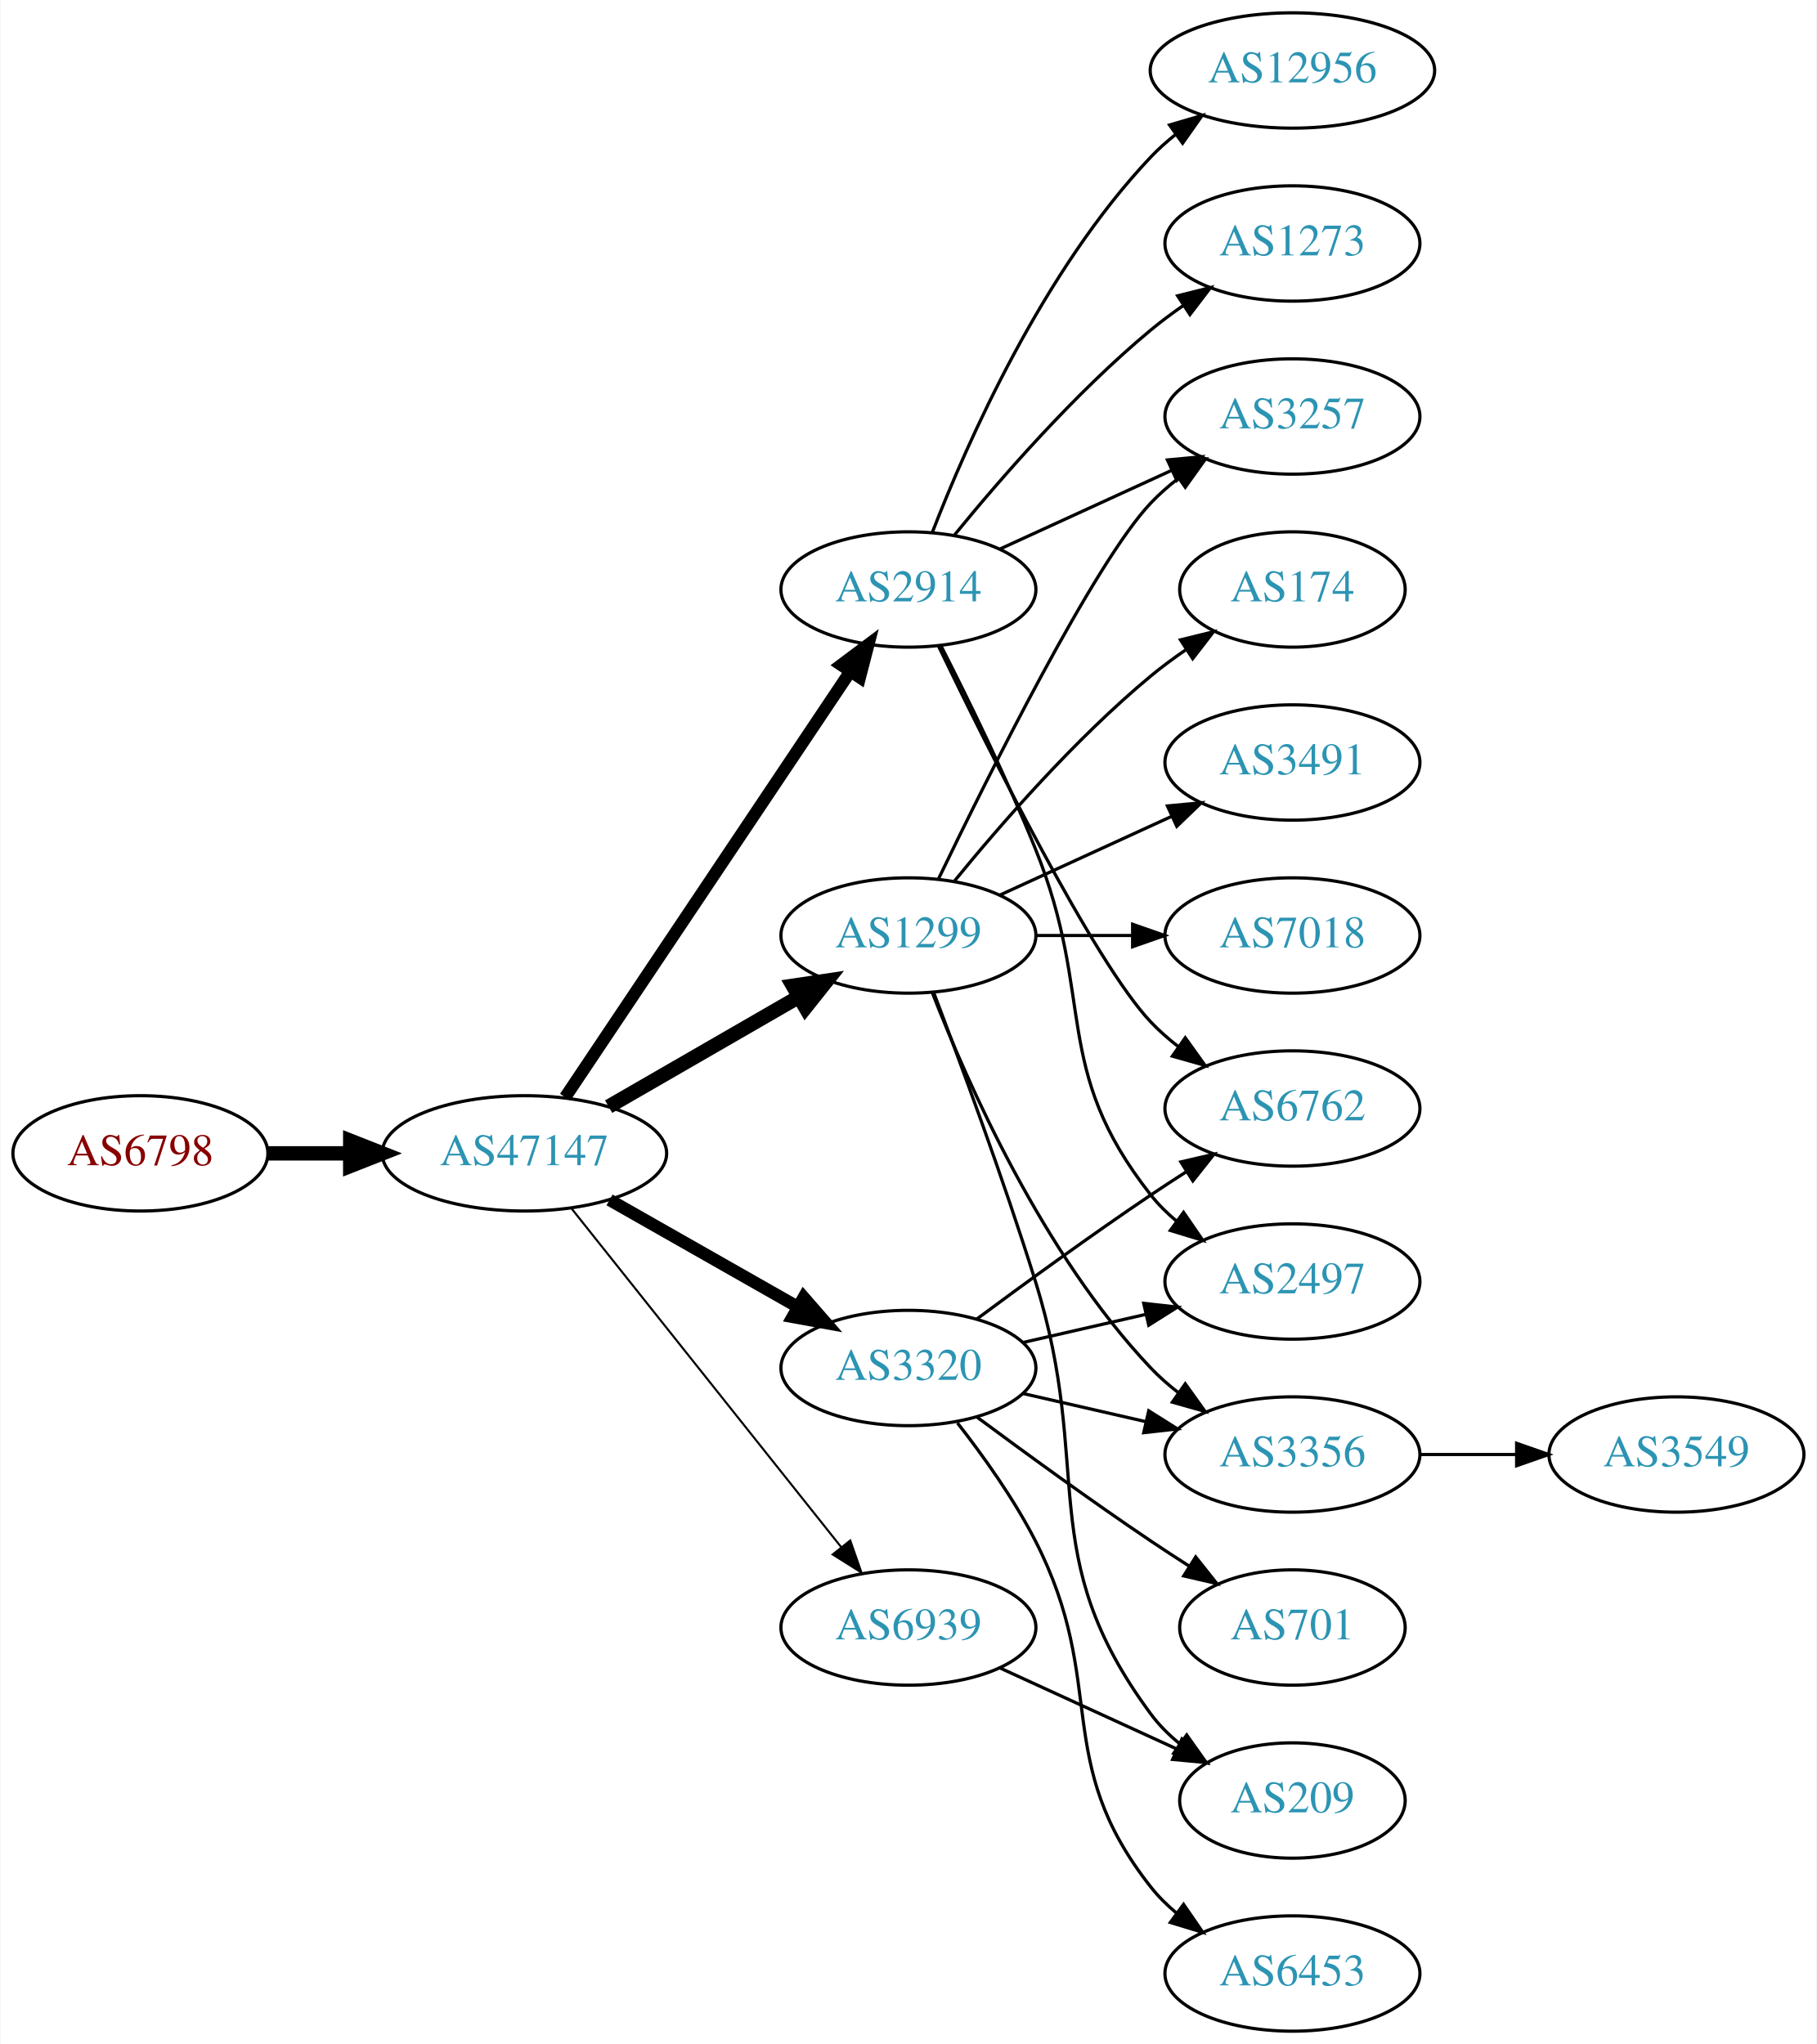
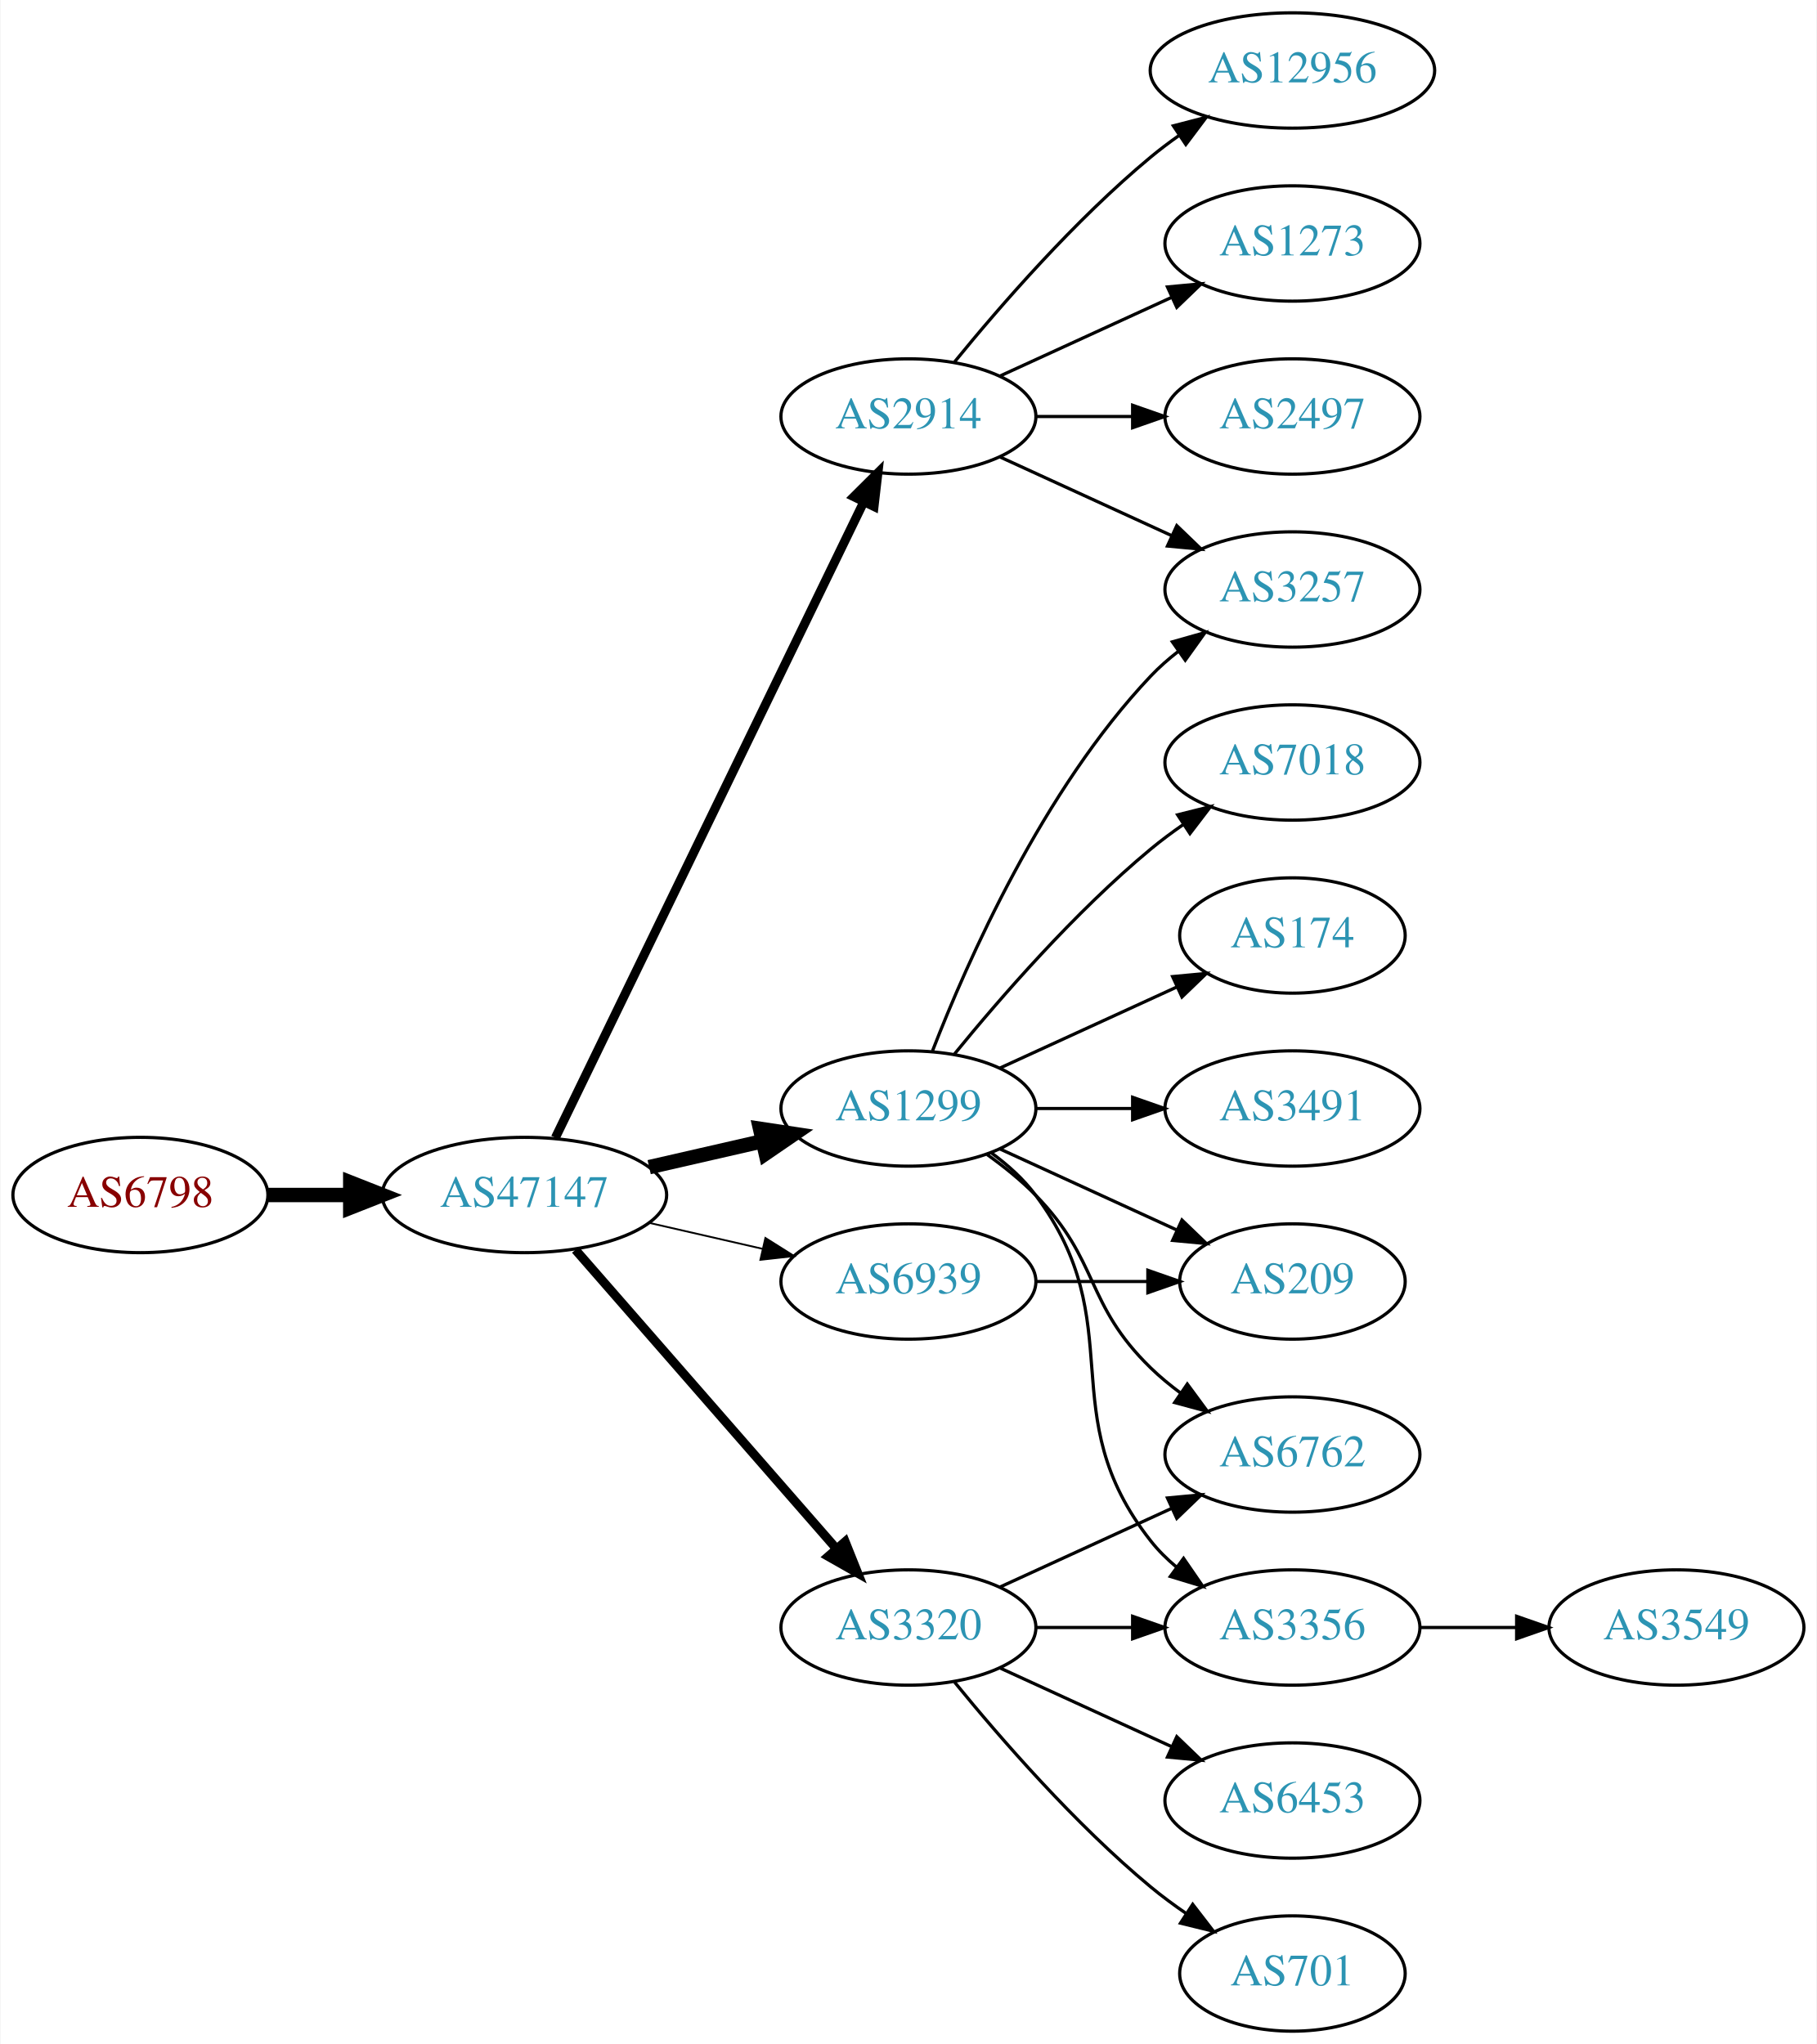
<svg xmlns="http://www.w3.org/2000/svg" xmlns:xlink="http://www.w3.org/1999/xlink" width="567pt" height="638pt" viewBox="0.00 0.00 566.66 638.00">
  <g id="graph0" class="graph" transform="scale(1 1) rotate(0) translate(4 634)">
    <polygon fill="white" stroke="none" points="-4,4 -4,-634 562.663,-634 562.663,4 -4,4" />
    <g id="node1" class="node">
      <g id="a_node1">
        <a xlink:href="/asn/6798" xlink:title="AS6798 ~ Net4You Internet GmbH [AT]">
-           <ellipse fill="#ffffff" stroke="black" cx="39.647" cy="-274" rx="39.794" ry="18" />
-           <text text-anchor="middle" x="39.647" y="-270.3" font-family="Times,serif" font-size="14.00" fill="#880000">AS6798</text>
+           <ellipse fill="#ffffff" stroke="black" cx="39.647" cy="-261" rx="39.794" ry="18" />
+           <text text-anchor="middle" x="39.647" y="-257.3" font-family="Times,serif" font-size="14.00" fill="#880000">AS6798</text>
        </a>
      </g>
    </g>
    <g id="node2" class="node">
      <g id="a_node2">
        <a xlink:href="/asn/47147" xlink:title="AS47147 ~ ANEXIA Internetdienstleistungs GmbH [AT]">
-           <ellipse fill="#ffffff" stroke="black" cx="159.489" cy="-274" rx="44.393" ry="18" />
-           <text text-anchor="middle" x="159.489" y="-270.3" font-family="Times,serif" font-size="14.00" fill="#2c94b3">AS47147</text>
+           <ellipse fill="#ffffff" stroke="black" cx="159.489" cy="-261" rx="44.393" ry="18" />
+           <text text-anchor="middle" x="159.489" y="-257.3" font-family="Times,serif" font-size="14.00" fill="#2c94b3">AS47147</text>
        </a>
      </g>
    </g>
    <g id="edge1" class="edge">
-       <path fill="none" stroke="black" stroke-width="4.5" d="M79.559,-274C87.662,-274 96.337,-274 104.863,-274" />
-       <polygon fill="black" stroke="black" stroke-width="4.5" points="105.141,-277.938 115.141,-274 105.141,-270.063 105.141,-277.938" />
+       <path fill="none" stroke="black" stroke-width="4.5" d="M79.559,-261C87.662,-261 96.337,-261 104.863,-261" />
+       <polygon fill="black" stroke="black" stroke-width="4.5" points="105.141,-264.938 115.141,-261 105.141,-257.063 105.141,-264.938" />
    </g>
    <g id="node3" class="node">
      <g id="a_node3">
-         <a xlink:href="/asn/3320" xlink:title="AS3320 ~ DTAG [DE]">
-           <ellipse fill="#ffffff" stroke="black" cx="279.332" cy="-207" rx="39.794" ry="18" />
-           <text text-anchor="middle" x="279.332" y="-203.3" font-family="Times,serif" font-size="14.00" fill="#2c94b3">AS3320</text>
+         <a xlink:href="/asn/1299" xlink:title="AS1299 ~ Telia Carrier [EU]">
+           <ellipse fill="#ffffff" stroke="black" cx="279.332" cy="-288" rx="39.794" ry="18" />
+           <text text-anchor="middle" x="279.332" y="-284.3" font-family="Times,serif" font-size="14.00" fill="#2c94b3">AS1299</text>
        </a>
      </g>
    </g>
    <g id="edge2" class="edge">
-       <path fill="none" stroke="black" stroke-width="3.857" d="M186.059,-259.462C203.278,-249.672 226.164,-236.66 244.835,-226.045" />
-       <polygon fill="black" stroke="black" stroke-width="3.857" points="246.656,-229.036 253.619,-221.05 243.196,-222.95 246.656,-229.036" />
+       <path fill="none" stroke="black" stroke-width="4.5" d="M198.424,-269.692C209.664,-272.267 222.077,-275.111 233.7,-277.774" />
+       <polygon fill="black" stroke="black" stroke-width="4.5" points="233.035,-281.661 243.662,-280.057 234.794,-273.985 233.035,-281.661" />
    </g>
    <g id="node4" class="node">
      <g id="a_node4">
-         <a xlink:href="/asn/1299" xlink:title="AS1299 ~ Telia Carrier [EU]">
-           <ellipse fill="#ffffff" stroke="black" cx="279.332" cy="-342" rx="39.794" ry="18" />
-           <text text-anchor="middle" x="279.332" y="-338.3" font-family="Times,serif" font-size="14.00" fill="#2c94b3">AS1299</text>
+         <a xlink:href="/asn/2914" xlink:title="AS2914 ~ NTT America, Inc. [US]">
+           <ellipse fill="#ffffff" stroke="black" cx="279.332" cy="-504" rx="39.794" ry="18" />
+           <text text-anchor="middle" x="279.332" y="-500.3" font-family="Times,serif" font-size="14.00" fill="#2c94b3">AS2914</text>
        </a>
      </g>
    </g>
    <g id="edge3" class="edge">
-       <path fill="none" stroke="black" stroke-width="4.5" d="M185.769,-288.588C203.089,-298.582 226.24,-311.941 245.056,-322.799" />
-       <polygon fill="black" stroke="black" stroke-width="4.5" points="243.271,-326.314 253.9,-327.902 247.207,-319.493 243.271,-326.314" />
+       <path fill="none" stroke="black" stroke-width="2.812" d="M169.154,-278.868C189.635,-321.101 241.122,-427.272 265.348,-477.227" />
+       <polygon fill="black" stroke="black" stroke-width="2.812" points="262.3,-478.963 269.813,-486.433 268.598,-475.908 262.3,-478.963" />
    </g>
    <g id="node5" class="node">
      <g id="a_node5">
-         <a xlink:href="/asn/2914" xlink:title="AS2914 ~ NTT America, Inc. [US]">
-           <ellipse fill="#ffffff" stroke="black" cx="279.332" cy="-450" rx="39.794" ry="18" />
-           <text text-anchor="middle" x="279.332" y="-446.3" font-family="Times,serif" font-size="14.00" fill="#2c94b3">AS2914</text>
+         <a xlink:href="/asn/3320" xlink:title="AS3320 ~ DTAG [DE]">
+           <ellipse fill="#ffffff" stroke="black" cx="279.332" cy="-126" rx="39.794" ry="18" />
+           <text text-anchor="middle" x="279.332" y="-122.3" font-family="Times,serif" font-size="14.00" fill="#2c94b3">AS3320</text>
        </a>
      </g>
    </g>
    <g id="edge4" class="edge">
-       <path fill="none" stroke="black" stroke-width="3.857" d="M172.219,-291.519C193.096,-322.699 236.784,-387.948 261.087,-424.245" />
-       <polygon fill="black" stroke="black" stroke-width="3.857" points="258.351,-426.449 266.823,-432.811 264.167,-422.555 258.351,-426.449" />
+       <path fill="none" stroke="black" stroke-width="2.812" d="M175.414,-243.902C195.956,-220.369 233.075,-177.845 256.672,-150.813" />
+       <polygon fill="black" stroke="black" stroke-width="2.812" points="259.589,-152.794 263.528,-142.959 254.315,-148.191 259.589,-152.794" />
    </g>
    <g id="node6" class="node">
      <g id="a_node6">
        <a xlink:href="/asn/6939" xlink:title="AS6939 ~ Hurricane Electric LLC [US]">
-           <ellipse fill="#ffffff" stroke="black" cx="279.332" cy="-126" rx="39.794" ry="18" />
-           <text text-anchor="middle" x="279.332" y="-122.3" font-family="Times,serif" font-size="14.00" fill="#2c94b3">AS6939</text>
+           <ellipse fill="#ffffff" stroke="black" cx="279.332" cy="-234" rx="39.794" ry="18" />
+           <text text-anchor="middle" x="279.332" y="-230.3" font-family="Times,serif" font-size="14.00" fill="#2c94b3">AS6939</text>
        </a>
      </g>
    </g>
    <g id="edge5" class="edge">
-       <path fill="none" stroke="black" stroke-width="0.643" d="M174.238,-256.733C194.993,-230.666 234.439,-181.126 258.363,-151.079" />
-       <polygon fill="black" stroke="black" stroke-width="0.643" points="261.18,-153.16 264.671,-143.157 255.703,-148.8 261.18,-153.16" />
+       <path fill="none" stroke="black" stroke-width="0.562" d="M198.424,-252.308C209.664,-249.733 222.077,-246.889 233.7,-244.226" />
+       <polygon fill="black" stroke="black" stroke-width="0.562" points="234.696,-247.588 243.662,-241.943 233.133,-240.765 234.696,-247.588" />
    </g>
    <g id="node7" class="node">
      <g id="a_node7">
-         <a xlink:href="/asn/3356" xlink:title="AS3356 ~ Level 3 Parent, LLC [US]">
-           <ellipse fill="#ffffff" stroke="black" cx="399.174" cy="-180" rx="39.794" ry="18" />
-           <text text-anchor="middle" x="399.174" y="-176.3" font-family="Times,serif" font-size="14.00" fill="#2c94b3">AS3356</text>
+         <a xlink:href="/asn/3257" xlink:title="AS3257 ~ GTT [DE]">
+           <ellipse fill="#ffffff" stroke="black" cx="399.174" cy="-450" rx="39.794" ry="18" />
+           <text text-anchor="middle" x="399.174" y="-446.3" font-family="Times,serif" font-size="14.00" fill="#2c94b3">AS3257</text>
        </a>
      </g>
    </g>
    <g id="edge6" class="edge">
-       <path fill="none" stroke="black" d="M315.051,-199.045C327.051,-196.296 340.672,-193.175 353.364,-190.267" />
-       <polygon fill="black" stroke="black" points="354.33,-193.636 363.296,-187.991 352.767,-186.813 354.33,-193.636" />
+       <path fill="none" stroke="black" d="M286.855,-305.994C297.605,-333.728 321.262,-387.429 354.978,-423 357.564,-425.728 360.481,-428.294 363.55,-430.677" />
+       <polygon fill="black" stroke="black" points="361.704,-433.658 371.898,-436.543 365.728,-427.93 361.704,-433.658" />
    </g>
    <g id="node8" class="node">
      <g id="a_node8">
-         <a xlink:href="/asn/701" xlink:title="AS701 ~ UUNET [US]">
-           <ellipse fill="#ffffff" stroke="black" cx="399.174" cy="-126" rx="35.194" ry="18" />
-           <text text-anchor="middle" x="399.174" y="-122.3" font-family="Times,serif" font-size="14.00" fill="#2c94b3">AS701</text>
+         <a xlink:href="/asn/6762" xlink:title="AS6762 ~ TELECOM ITALIA SPARKLE S.p.A. [IT]">
+           <ellipse fill="#ffffff" stroke="black" cx="399.174" cy="-180" rx="39.794" ry="18" />
+           <text text-anchor="middle" x="399.174" y="-176.3" font-family="Times,serif" font-size="14.00" fill="#2c94b3">AS6762</text>
        </a>
      </g>
    </g>
    <g id="edge7" class="edge">
-       <path fill="none" stroke="black" d="M300.662,-191.723C315.524,-180.696 336.269,-165.593 354.978,-153 358.795,-150.431 362.845,-147.79 366.876,-145.214" />
-       <polygon fill="black" stroke="black" points="368.98,-148.025 375.57,-139.729 365.245,-142.105 368.98,-148.025" />
+       <path fill="none" stroke="black" d="M303.926,-273.611C309.182,-269.852 314.513,-265.563 318.978,-261 339.151,-240.383 334.285,-227.094 354.978,-207 357.823,-204.237 360.997,-201.614 364.297,-199.166" />
+       <polygon fill="black" stroke="black" points="366.363,-201.994 372.645,-193.462 362.414,-196.214 366.363,-201.994" />
    </g>
    <g id="node9" class="node">
      <g id="a_node9">
-         <a xlink:href="/asn/6453" xlink:title="AS6453 ~ TATA COMMUNICATIONS (AMERICA) INC [US]">
-           <ellipse fill="#ffffff" stroke="black" cx="399.174" cy="-18" rx="39.794" ry="18" />
-           <text text-anchor="middle" x="399.174" y="-14.3" font-family="Times,serif" font-size="14.00" fill="#2c94b3">AS6453</text>
+         <a xlink:href="/asn/209" xlink:title="AS209 ~ CenturyLink Communications, LLC [US]">
+           <ellipse fill="#ffffff" stroke="black" cx="399.174" cy="-234" rx="35.194" ry="18" />
+           <text text-anchor="middle" x="399.174" y="-230.3" font-family="Times,serif" font-size="14.00" fill="#2c94b3">AS209</text>
        </a>
      </g>
    </g>
    <g id="edge8" class="edge">
-       <path fill="none" stroke="black" d="M294.628,-189.86C302.614,-179.647 312.276,-166.147 318.978,-153 341.958,-107.923 323.679,-84.754 354.978,-45 357.303,-42.047 360.047,-39.33 363.006,-36.853" />
-       <polygon fill="black" stroke="black" points="365.199,-39.585 371.203,-30.855 361.065,-33.936 365.199,-39.585" />
+       <path fill="none" stroke="black" d="M307.96,-275.339C324.377,-267.817 345.358,-258.202 362.955,-250.139" />
+       <polygon fill="black" stroke="black" points="364.7,-253.189 372.332,-245.842 361.783,-246.826 364.7,-253.189" />
    </g>
    <g id="node10" class="node">
      <g id="a_node10">
-         <a xlink:href="/asn/6762" xlink:title="AS6762 ~ TELECOM ITALIA SPARKLE S.p.A. [IT]">
-           <ellipse fill="#ffffff" stroke="black" cx="399.174" cy="-288" rx="39.794" ry="18" />
-           <text text-anchor="middle" x="399.174" y="-284.3" font-family="Times,serif" font-size="14.00" fill="#2c94b3">AS6762</text>
+         <a xlink:href="/asn/3356" xlink:title="AS3356 ~ Level 3 Parent, LLC [US]">
+           <ellipse fill="#ffffff" stroke="black" cx="399.174" cy="-126" rx="39.794" ry="18" />
+           <text text-anchor="middle" x="399.174" y="-122.3" font-family="Times,serif" font-size="14.00" fill="#2c94b3">AS3356</text>
        </a>
      </g>
    </g>
    <g id="edge9" class="edge">
-       <path fill="none" stroke="black" d="M300.662,-222.277C315.524,-233.304 336.269,-248.407 354.978,-261 358.527,-263.389 362.277,-265.839 366.026,-268.242" />
-       <polygon fill="black" stroke="black" points="364.352,-271.325 374.674,-273.712 368.094,-265.409 364.352,-271.325" />
+       <path fill="none" stroke="black" d="M305.262,-274.118C310.338,-270.389 315.256,-265.984 318.978,-261 349.249,-220.458 323.679,-192.754 354.978,-153 357.303,-150.047 360.047,-147.33 363.006,-144.853" />
+       <polygon fill="black" stroke="black" points="365.199,-147.585 371.203,-138.855 361.065,-141.936 365.199,-147.585" />
    </g>
    <g id="node11" class="node">
      <g id="a_node11">
-         <a xlink:href="/asn/2497" xlink:title="AS2497 ~ Internet Initiative Japan Inc. [JP]">
-           <ellipse fill="#ffffff" stroke="black" cx="399.174" cy="-234" rx="39.794" ry="18" />
-           <text text-anchor="middle" x="399.174" y="-230.3" font-family="Times,serif" font-size="14.00" fill="#2c94b3">AS2497</text>
+         <a xlink:href="/asn/7018" xlink:title="AS7018 ~ AT&amp;T Services, Inc. [US]">
+           <ellipse fill="#ffffff" stroke="black" cx="399.174" cy="-396" rx="39.794" ry="18" />
+           <text text-anchor="middle" x="399.174" y="-392.3" font-family="Times,serif" font-size="14.00" fill="#2c94b3">AS7018</text>
        </a>
      </g>
    </g>
    <g id="edge10" class="edge">
-       <path fill="none" stroke="black" d="M315.051,-214.955C327.051,-217.704 340.672,-220.825 353.364,-223.733" />
-       <polygon fill="black" stroke="black" points="352.767,-227.187 363.296,-226.009 354.33,-220.364 352.767,-227.187" />
-     </g>
-     <g id="edge16" class="edge">
-       <path fill="none" stroke="black" d="M286.855,-324.006C297.605,-296.272 321.262,-242.571 354.978,-207 357.564,-204.272 360.481,-201.706 363.55,-199.323" />
-       <polygon fill="black" stroke="black" points="365.728,-202.07 371.898,-193.457 361.704,-196.342 365.728,-202.07" />
+       <path fill="none" stroke="black" d="M293.751,-305.065C307.865,-322.375 331.28,-349.345 354.978,-369 358.194,-371.668 361.695,-374.27 365.265,-376.741" />
+       <polygon fill="black" stroke="black" points="363.343,-379.666 373.622,-382.236 367.189,-373.817 363.343,-379.666" />
    </g>
    <g id="node12" class="node">
      <g id="a_node12">
-         <a xlink:href="/asn/7018" xlink:title="AS7018 ~ AT&amp;T Services, Inc. [US]">
-           <ellipse fill="#ffffff" stroke="black" cx="399.174" cy="-342" rx="39.794" ry="18" />
-           <text text-anchor="middle" x="399.174" y="-338.3" font-family="Times,serif" font-size="14.00" fill="#2c94b3">AS7018</text>
+         <a xlink:href="/asn/174" xlink:title="AS174 ~ Cogent Communications [US]">
+           <ellipse fill="#ffffff" stroke="black" cx="399.174" cy="-342" rx="35.194" ry="18" />
+           <text text-anchor="middle" x="399.174" y="-338.3" font-family="Times,serif" font-size="14.00" fill="#2c94b3">AS174</text>
        </a>
      </g>
    </g>
    <g id="edge11" class="edge">
-       <path fill="none" stroke="black" d="M319.244,-342C328.798,-342 339.147,-342 349.11,-342" />
-       <polygon fill="black" stroke="black" points="349.302,-345.5 359.302,-342 349.302,-338.5 349.302,-345.5" />
+       <path fill="none" stroke="black" d="M307.96,-300.661C324.377,-308.183 345.358,-317.798 362.955,-325.861" />
+       <polygon fill="black" stroke="black" points="361.783,-329.174 372.332,-330.158 364.7,-322.811 361.783,-329.174" />
    </g>
    <g id="node13" class="node">
      <g id="a_node13">
-         <a xlink:href="/asn/3257" xlink:title="AS3257 ~ GTT [DE]">
-           <ellipse fill="#ffffff" stroke="black" cx="399.174" cy="-504" rx="39.794" ry="18" />
-           <text text-anchor="middle" x="399.174" y="-500.3" font-family="Times,serif" font-size="14.00" fill="#2c94b3">AS3257</text>
+         <a xlink:href="/asn/3491" xlink:title="AS3491 ~ PCCW Global, Inc. [US]">
+           <ellipse fill="#ffffff" stroke="black" cx="399.174" cy="-288" rx="39.794" ry="18" />
+           <text text-anchor="middle" x="399.174" y="-284.3" font-family="Times,serif" font-size="14.00" fill="#2c94b3">AS3491</text>
        </a>
      </g>
    </g>
    <g id="edge12" class="edge">
-       <path fill="none" stroke="black" d="M288.679,-359.595C304.146,-391.732 337.291,-458.34 354.978,-477 357.564,-479.728 360.481,-482.294 363.55,-484.677" />
-       <polygon fill="black" stroke="black" points="361.704,-487.658 371.898,-490.543 365.728,-481.93 361.704,-487.658" />
+       <path fill="none" stroke="black" d="M319.244,-288C328.798,-288 339.147,-288 349.11,-288" />
+       <polygon fill="black" stroke="black" points="349.302,-291.5 359.302,-288 349.302,-284.5 349.302,-291.5" />
+     </g>
+     <g id="edge16" class="edge">
+       <path fill="none" stroke="black" d="M307.96,-491.339C323.917,-484.027 344.188,-474.739 361.471,-466.819" />
+       <polygon fill="black" stroke="black" points="363.085,-469.929 370.718,-462.581 360.169,-463.565 363.085,-469.929" />
    </g>
    <g id="node14" class="node">
      <g id="a_node14">
-         <a xlink:href="/asn/174" xlink:title="AS174 ~ Cogent Communications [US]">
-           <ellipse fill="#ffffff" stroke="black" cx="399.174" cy="-450" rx="35.194" ry="18" />
-           <text text-anchor="middle" x="399.174" y="-446.3" font-family="Times,serif" font-size="14.00" fill="#2c94b3">AS174</text>
-         </a>
-       </g>
-     </g>
-     <g id="edge13" class="edge">
-       <path fill="none" stroke="black" d="M293.751,-359.065C307.865,-376.375 331.28,-403.345 354.978,-423 358.441,-425.872 362.234,-428.669 366.088,-431.308" />
-       <polygon fill="black" stroke="black" points="364.231,-434.275 374.521,-436.797 368.05,-428.408 364.231,-434.275" />
-     </g>
-     <g id="node15" class="node">
-       <g id="a_node15">
-         <a xlink:href="/asn/209" xlink:title="AS209 ~ CenturyLink Communications, LLC [US]">
-           <ellipse fill="#ffffff" stroke="black" cx="399.174" cy="-72" rx="35.194" ry="18" />
-           <text text-anchor="middle" x="399.174" y="-68.3" font-family="Times,serif" font-size="14.00" fill="#2c94b3">AS209</text>
-         </a>
-       </g>
-     </g>
-     <g id="edge14" class="edge">
-       <path fill="none" stroke="black" d="M287.219,-324.191C295.329,-302.906 308.964,-266.131 318.978,-234 337.455,-174.716 318.075,-148.941 354.978,-99 357.521,-95.559 360.645,-92.455 364.04,-89.682" />
-       <polygon fill="black" stroke="black" points="366.178,-92.456 372.307,-83.814 362.127,-86.748 366.178,-92.456" />
-     </g>
-     <g id="node16" class="node">
-       <g id="a_node16">
-         <a xlink:href="/asn/3491" xlink:title="AS3491 ~ PCCW Global, Inc. [US]">
-           <ellipse fill="#ffffff" stroke="black" cx="399.174" cy="-396" rx="39.794" ry="18" />
-           <text text-anchor="middle" x="399.174" y="-392.3" font-family="Times,serif" font-size="14.00" fill="#2c94b3">AS3491</text>
-         </a>
-       </g>
-     </g>
-     <g id="edge15" class="edge">
-       <path fill="none" stroke="black" d="M307.96,-354.661C323.917,-361.973 344.188,-371.261 361.471,-379.181" />
-       <polygon fill="black" stroke="black" points="360.169,-382.435 370.718,-383.419 363.085,-376.071 360.169,-382.435" />
-     </g>
-     <g id="edge19" class="edge">
-       <path fill="none" stroke="black" d="M288.679,-432.405C304.146,-400.268 337.291,-333.66 354.978,-315 357.564,-312.272 360.481,-309.706 363.55,-307.323" />
-       <polygon fill="black" stroke="black" points="365.728,-310.07 371.898,-301.457 361.704,-304.342 365.728,-310.07" />
-     </g>
-     <g id="edge17" class="edge">
-       <path fill="none" stroke="black" d="M289.412,-432.583C297.681,-416.366 309.942,-391.397 318.978,-369 337.908,-322.078 323.679,-300.754 354.978,-261 357.303,-258.047 360.047,-255.33 363.006,-252.853" />
-       <polygon fill="black" stroke="black" points="365.199,-255.585 371.203,-246.855 361.065,-249.936 365.199,-255.585" />
-     </g>
-     <g id="edge21" class="edge">
-       <path fill="none" stroke="black" d="M307.96,-462.661C323.917,-469.973 344.188,-479.261 361.471,-487.181" />
-       <polygon fill="black" stroke="black" points="360.169,-490.435 370.718,-491.419 363.085,-484.071 360.169,-490.435" />
-     </g>
-     <g id="node17" class="node">
-       <g id="a_node17">
        <a xlink:href="/asn/12956" xlink:title="AS12956 ~ TELXIUS [ES]">
          <ellipse fill="#ffffff" stroke="black" cx="399.174" cy="-612" rx="44.393" ry="18" />
          <text text-anchor="middle" x="399.174" y="-608.3" font-family="Times,serif" font-size="14.00" fill="#2c94b3">AS12956</text>
        </a>
      </g>
    </g>
-     <g id="edge18" class="edge">
-       <path fill="none" stroke="black" d="M286.855,-467.994C297.605,-495.728 321.262,-549.429 354.978,-585 357.362,-587.515 360.029,-589.893 362.835,-592.117" />
-       <polygon fill="black" stroke="black" points="360.828,-594.985 370.997,-597.961 364.904,-589.293 360.828,-594.985" />
-     </g>
-     <g id="node18" class="node">
-       <g id="a_node18">
+     <g id="edge13" class="edge">
+       <path fill="none" stroke="black" d="M293.751,-521.065C307.865,-538.375 331.28,-565.345 354.978,-585 357.716,-587.271 360.659,-589.494 363.677,-591.63" />
+       <polygon fill="black" stroke="black" points="362.009,-594.725 372.266,-597.379 365.903,-588.908 362.009,-594.725" />
+     </g>
+     <g id="node15" class="node">
+       <g id="a_node15">
        <a xlink:href="/asn/1273" xlink:title="AS1273 ~ Vodafone Group PLC [EU]">
          <ellipse fill="#ffffff" stroke="black" cx="399.174" cy="-558" rx="39.794" ry="18" />
          <text text-anchor="middle" x="399.174" y="-554.3" font-family="Times,serif" font-size="14.00" fill="#2c94b3">AS1273</text>
        </a>
      </g>
    </g>
+     <g id="edge14" class="edge">
+       <path fill="none" stroke="black" d="M307.96,-516.661C323.917,-523.973 344.188,-533.261 361.471,-541.181" />
+       <polygon fill="black" stroke="black" points="360.169,-544.435 370.718,-545.419 363.085,-538.071 360.169,-544.435" />
+     </g>
+     <g id="node16" class="node">
+       <g id="a_node16">
+         <a xlink:href="/asn/2497" xlink:title="AS2497 ~ Internet Initiative Japan Inc. [JP]">
+           <ellipse fill="#ffffff" stroke="black" cx="399.174" cy="-504" rx="39.794" ry="18" />
+           <text text-anchor="middle" x="399.174" y="-500.3" font-family="Times,serif" font-size="14.00" fill="#2c94b3">AS2497</text>
+         </a>
+       </g>
+     </g>
+     <g id="edge15" class="edge">
+       <path fill="none" stroke="black" d="M319.244,-504C328.798,-504 339.147,-504 349.11,-504" />
+       <polygon fill="black" stroke="black" points="349.302,-507.5 359.302,-504 349.302,-500.5 349.302,-507.5" />
+     </g>
+     <g id="edge17" class="edge">
+       <path fill="none" stroke="black" d="M307.96,-138.661C323.917,-145.973 344.188,-155.261 361.471,-163.181" />
+       <polygon fill="black" stroke="black" points="360.169,-166.435 370.718,-167.419 363.085,-160.071 360.169,-166.435" />
+     </g>
+     <g id="edge18" class="edge">
+       <path fill="none" stroke="black" d="M319.244,-126C328.798,-126 339.147,-126 349.11,-126" />
+       <polygon fill="black" stroke="black" points="349.302,-129.5 359.302,-126 349.302,-122.5 349.302,-129.5" />
+     </g>
+     <g id="node17" class="node">
+       <g id="a_node17">
+         <a xlink:href="/asn/6453" xlink:title="AS6453 ~ TATA COMMUNICATIONS (AMERICA) INC [US]">
+           <ellipse fill="#ffffff" stroke="black" cx="399.174" cy="-72" rx="39.794" ry="18" />
+           <text text-anchor="middle" x="399.174" y="-68.3" font-family="Times,serif" font-size="14.00" fill="#2c94b3">AS6453</text>
+         </a>
+       </g>
+     </g>
+     <g id="edge19" class="edge">
+       <path fill="none" stroke="black" d="M307.96,-113.339C323.917,-106.027 344.188,-96.739 361.471,-88.819" />
+       <polygon fill="black" stroke="black" points="363.085,-91.929 370.718,-84.581 360.169,-85.565 363.085,-91.929" />
+     </g>
+     <g id="node18" class="node">
+       <g id="a_node18">
+         <a xlink:href="/asn/701" xlink:title="AS701 ~ UUNET [US]">
+           <ellipse fill="#ffffff" stroke="black" cx="399.174" cy="-18" rx="35.194" ry="18" />
+           <text text-anchor="middle" x="399.174" y="-14.3" font-family="Times,serif" font-size="14.00" fill="#2c94b3">AS701</text>
+         </a>
+       </g>
+     </g>
    <g id="edge20" class="edge">
-       <path fill="none" stroke="black" d="M293.751,-467.065C307.865,-484.375 331.28,-511.345 354.978,-531 358.194,-533.668 361.695,-536.27 365.265,-538.741" />
-       <polygon fill="black" stroke="black" points="363.343,-541.666 373.622,-544.236 367.189,-535.817 363.343,-541.666" />
-     </g>
-     <g id="edge23" class="edge">
-       <path fill="none" stroke="black" d="M307.96,-113.339C324.377,-105.817 345.358,-96.202 362.955,-88.139" />
-       <polygon fill="black" stroke="black" points="364.7,-91.189 372.332,-83.842 361.783,-84.826 364.7,-91.189" />
+       <path fill="none" stroke="black" d="M293.751,-108.935C307.865,-91.625 331.28,-64.655 354.978,-45 358.441,-42.128 362.234,-39.331 366.088,-36.692" />
+       <polygon fill="black" stroke="black" points="368.05,-39.592 374.521,-31.203 364.231,-33.725 368.05,-39.592" />
+     </g>
+     <g id="edge22" class="edge">
+       <path fill="none" stroke="black" d="M319.244,-234C330.331,-234 342.491,-234 353.873,-234" />
+       <polygon fill="black" stroke="black" points="354.055,-237.5 364.055,-234 354.055,-230.5 354.055,-237.5" />
    </g>
    <g id="node19" class="node">
      <g id="a_node19">
        <a xlink:href="/asn/3549" xlink:title="AS3549 ~ Level 3 Parent, LLC [US]">
-           <ellipse fill="#ffffff" stroke="black" cx="519.017" cy="-180" rx="39.794" ry="18" />
-           <text text-anchor="middle" x="519.017" y="-176.3" font-family="Times,serif" font-size="14.00" fill="#2c94b3">AS3549</text>
-         </a>
-       </g>
-     </g>
-     <g id="edge22" class="edge">
-       <path fill="none" stroke="black" d="M439.087,-180C448.64,-180 458.99,-180 468.952,-180" />
-       <polygon fill="black" stroke="black" points="469.145,-183.5 479.145,-180 469.145,-176.5 469.145,-183.5" />
+           <ellipse fill="#ffffff" stroke="black" cx="519.017" cy="-126" rx="39.794" ry="18" />
+           <text text-anchor="middle" x="519.017" y="-122.3" font-family="Times,serif" font-size="14.00" fill="#2c94b3">AS3549</text>
+         </a>
+       </g>
+     </g>
+     <g id="edge21" class="edge">
+       <path fill="none" stroke="black" d="M439.087,-126C448.64,-126 458.99,-126 468.952,-126" />
+       <polygon fill="black" stroke="black" points="469.145,-129.5 479.145,-126 469.145,-122.5 469.145,-129.5" />
    </g>
  </g>
</svg>
